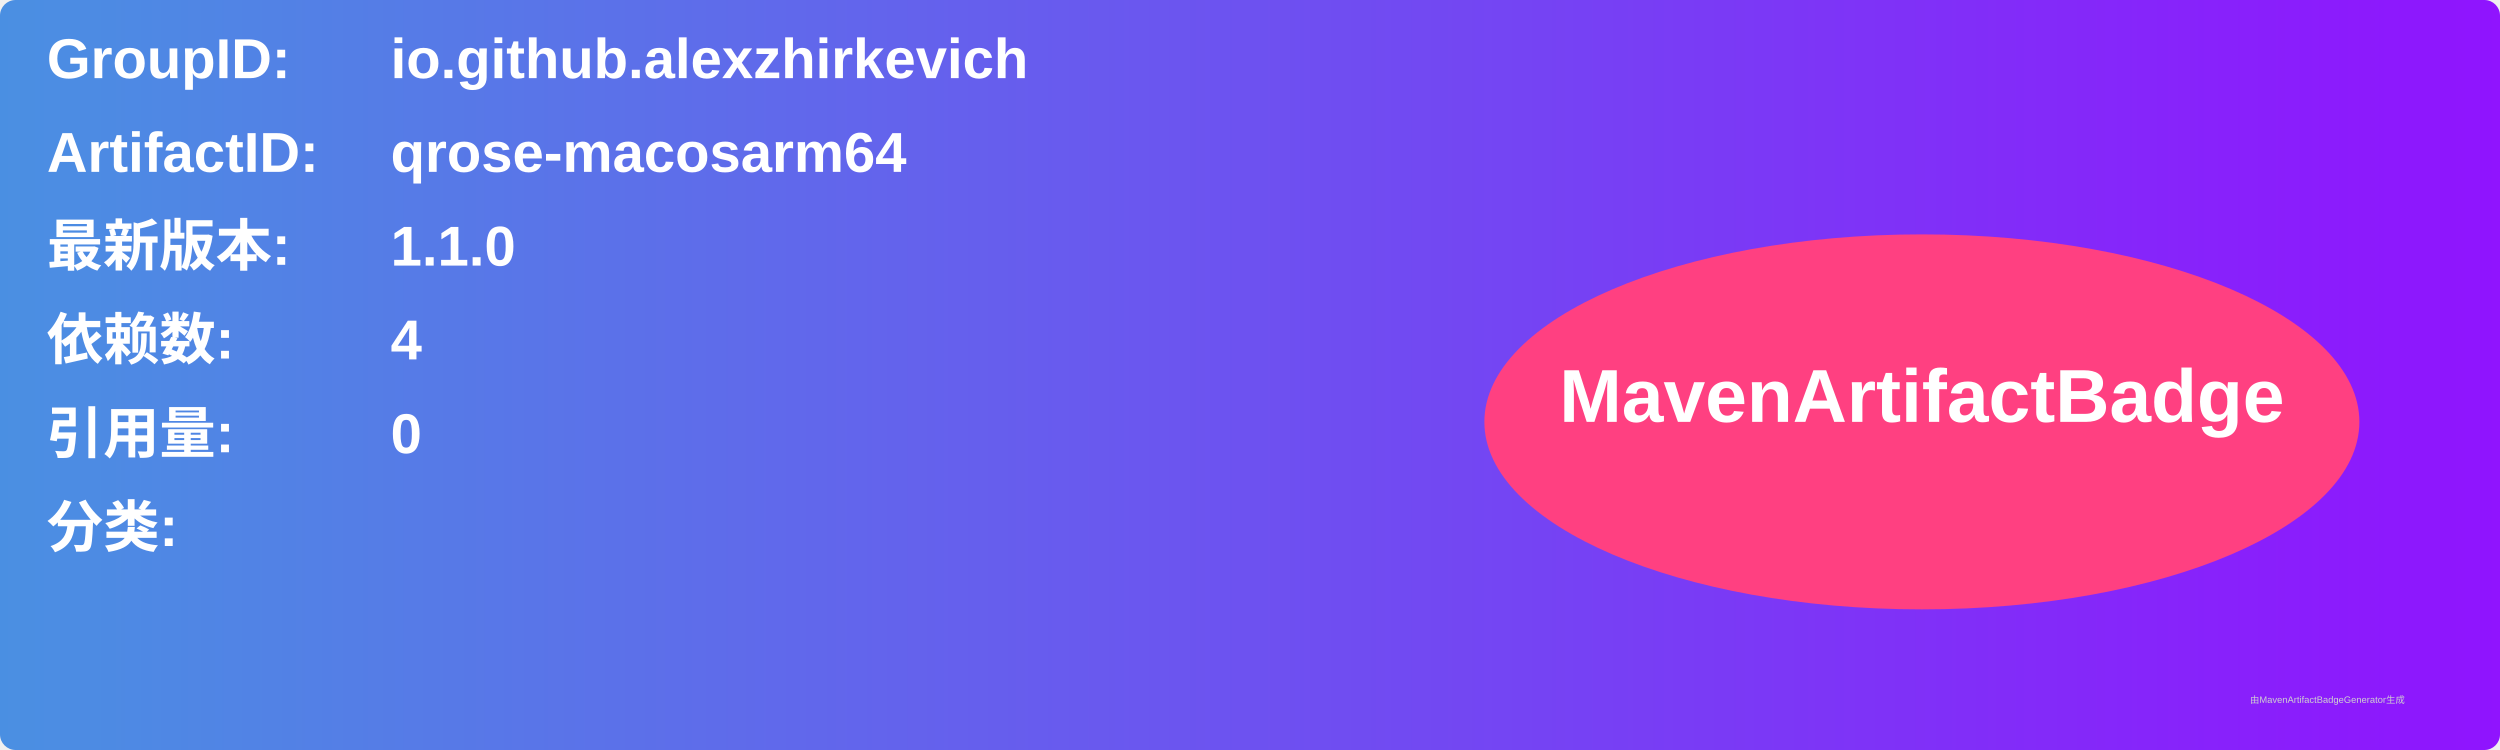
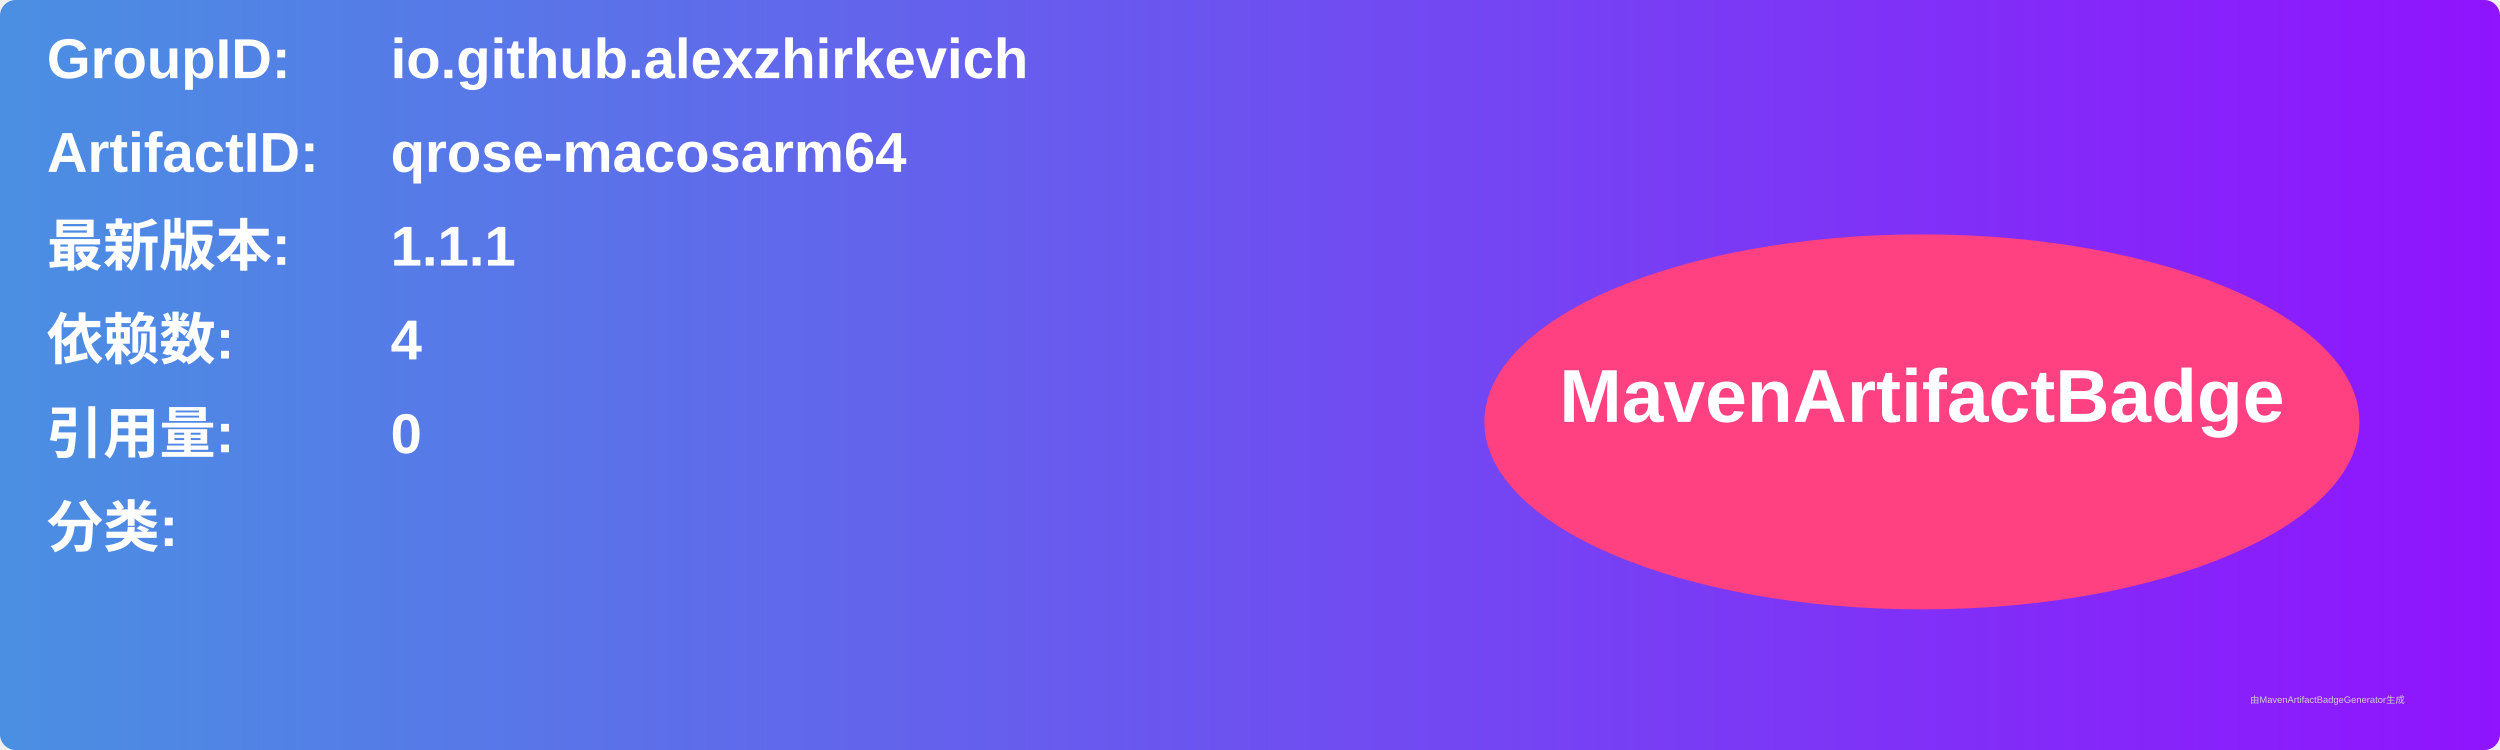
<svg xmlns="http://www.w3.org/2000/svg" width="800" height="240" viewBox="0 0 800 240">
  <linearGradient id="grad" x1="0%" y1="0%" x2="100%" y2="0%">
    <stop offset="0%" stop-color="#4a90e2" />
    <stop offset="100%" stop-color="#9013fe" />
  </linearGradient>
  <rect width="100%" height="100%" rx="5" ry="5" fill="url(#grad)" />
  <g transform="translate(15, 15)">
    <text x="0" y="10" font-family="Arial" font-size="18" fill="white" font-weight="bold" width="260">GroupID:</text>
    <text x="110" y="10" font-family="Arial" font-size="18" fill="white" font-weight="bold" width="460">io.github.alexzhirkevich</text>
    <text x="0" y="40" font-family="Arial" font-size="18" fill="white" font-weight="bold" width="260">ArtifactID:</text>
    <text x="110" y="40" font-family="Arial" font-size="18" fill="white" font-weight="bold" width="460">qrose-macosarm64</text>
    <text x="0" y="70" font-family="Arial" font-size="18" fill="white" font-weight="bold">最新版本:</text>
    <text x="110" y="70" font-family="Arial" font-size="18" fill="white" font-weight="bold">
-       <tspan font-weight="bold">1.1.0</tspan>
+       <tspan font-weight="bold">1.1.1</tspan>
    </text>
    <text x="0" y="100" font-family="Arial" font-size="18" fill="white" font-weight="bold">依赖数: </text>
    <text x="110" y="100" font-family="Arial" font-size="18" fill="white">
      <tspan font-weight="bold">4</tspan>
    </text>
    <text x="0" y="130" font-family="Arial" font-size="18" fill="white" font-weight="bold">引用量: </text>
    <text x="110" y="130" font-family="Arial" font-size="18" fill="white">
      <tspan font-weight="bold">0</tspan>
    </text>
    <text x="0" y="160" font-family="Arial" font-size="18" fill="white" font-weight="bold">分类:</text>
    <text x="10" y="190" font-family="Arial" font-size="10" fill="white">
      <tspan font-weight="bold" />
    </text>
    <ellipse cx="600" cy="120" rx="140" ry="60" fill="#ff4081" />
    <text x="600" y="120" text-anchor="middle" font-family="Arial" font-size="24" fill="white" font-weight="bold">MavenArtifactBadge</text>
  </g>
  <text x="720" y="225" font-family="Arial" font-size="3" fill="#d0d0d0">由MavenArtifactBadgeGenerator生成</text>
</svg>
